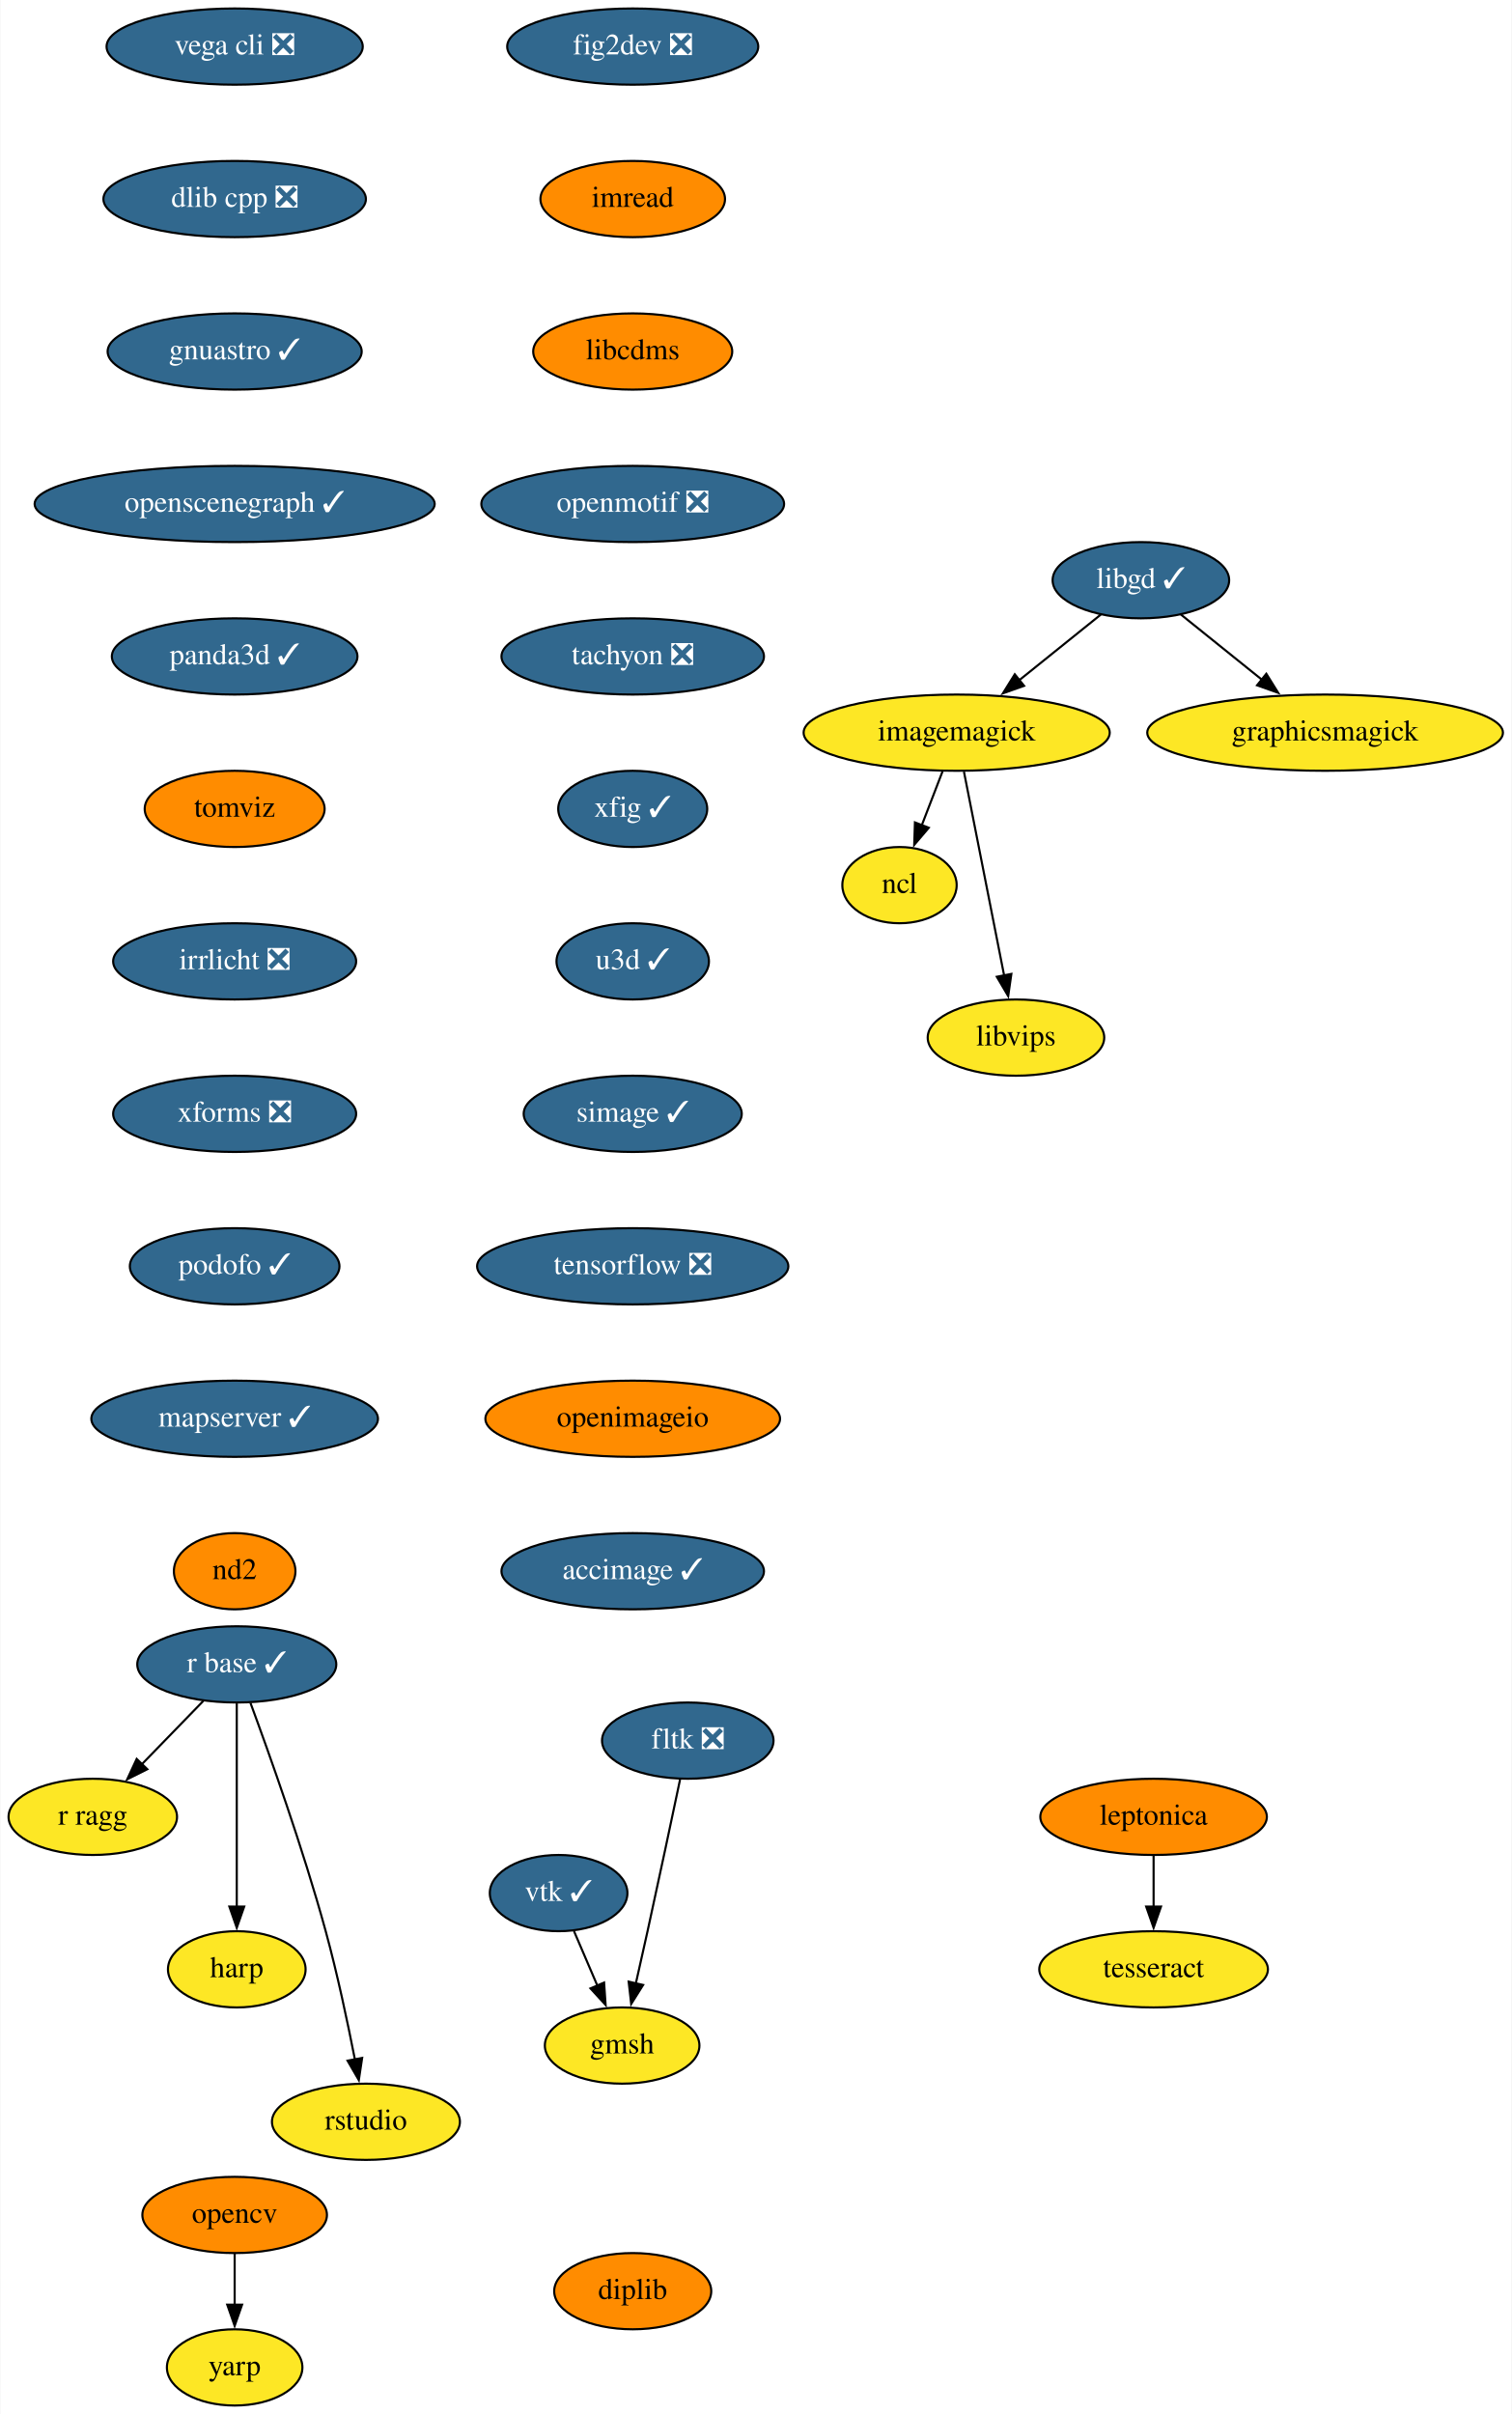
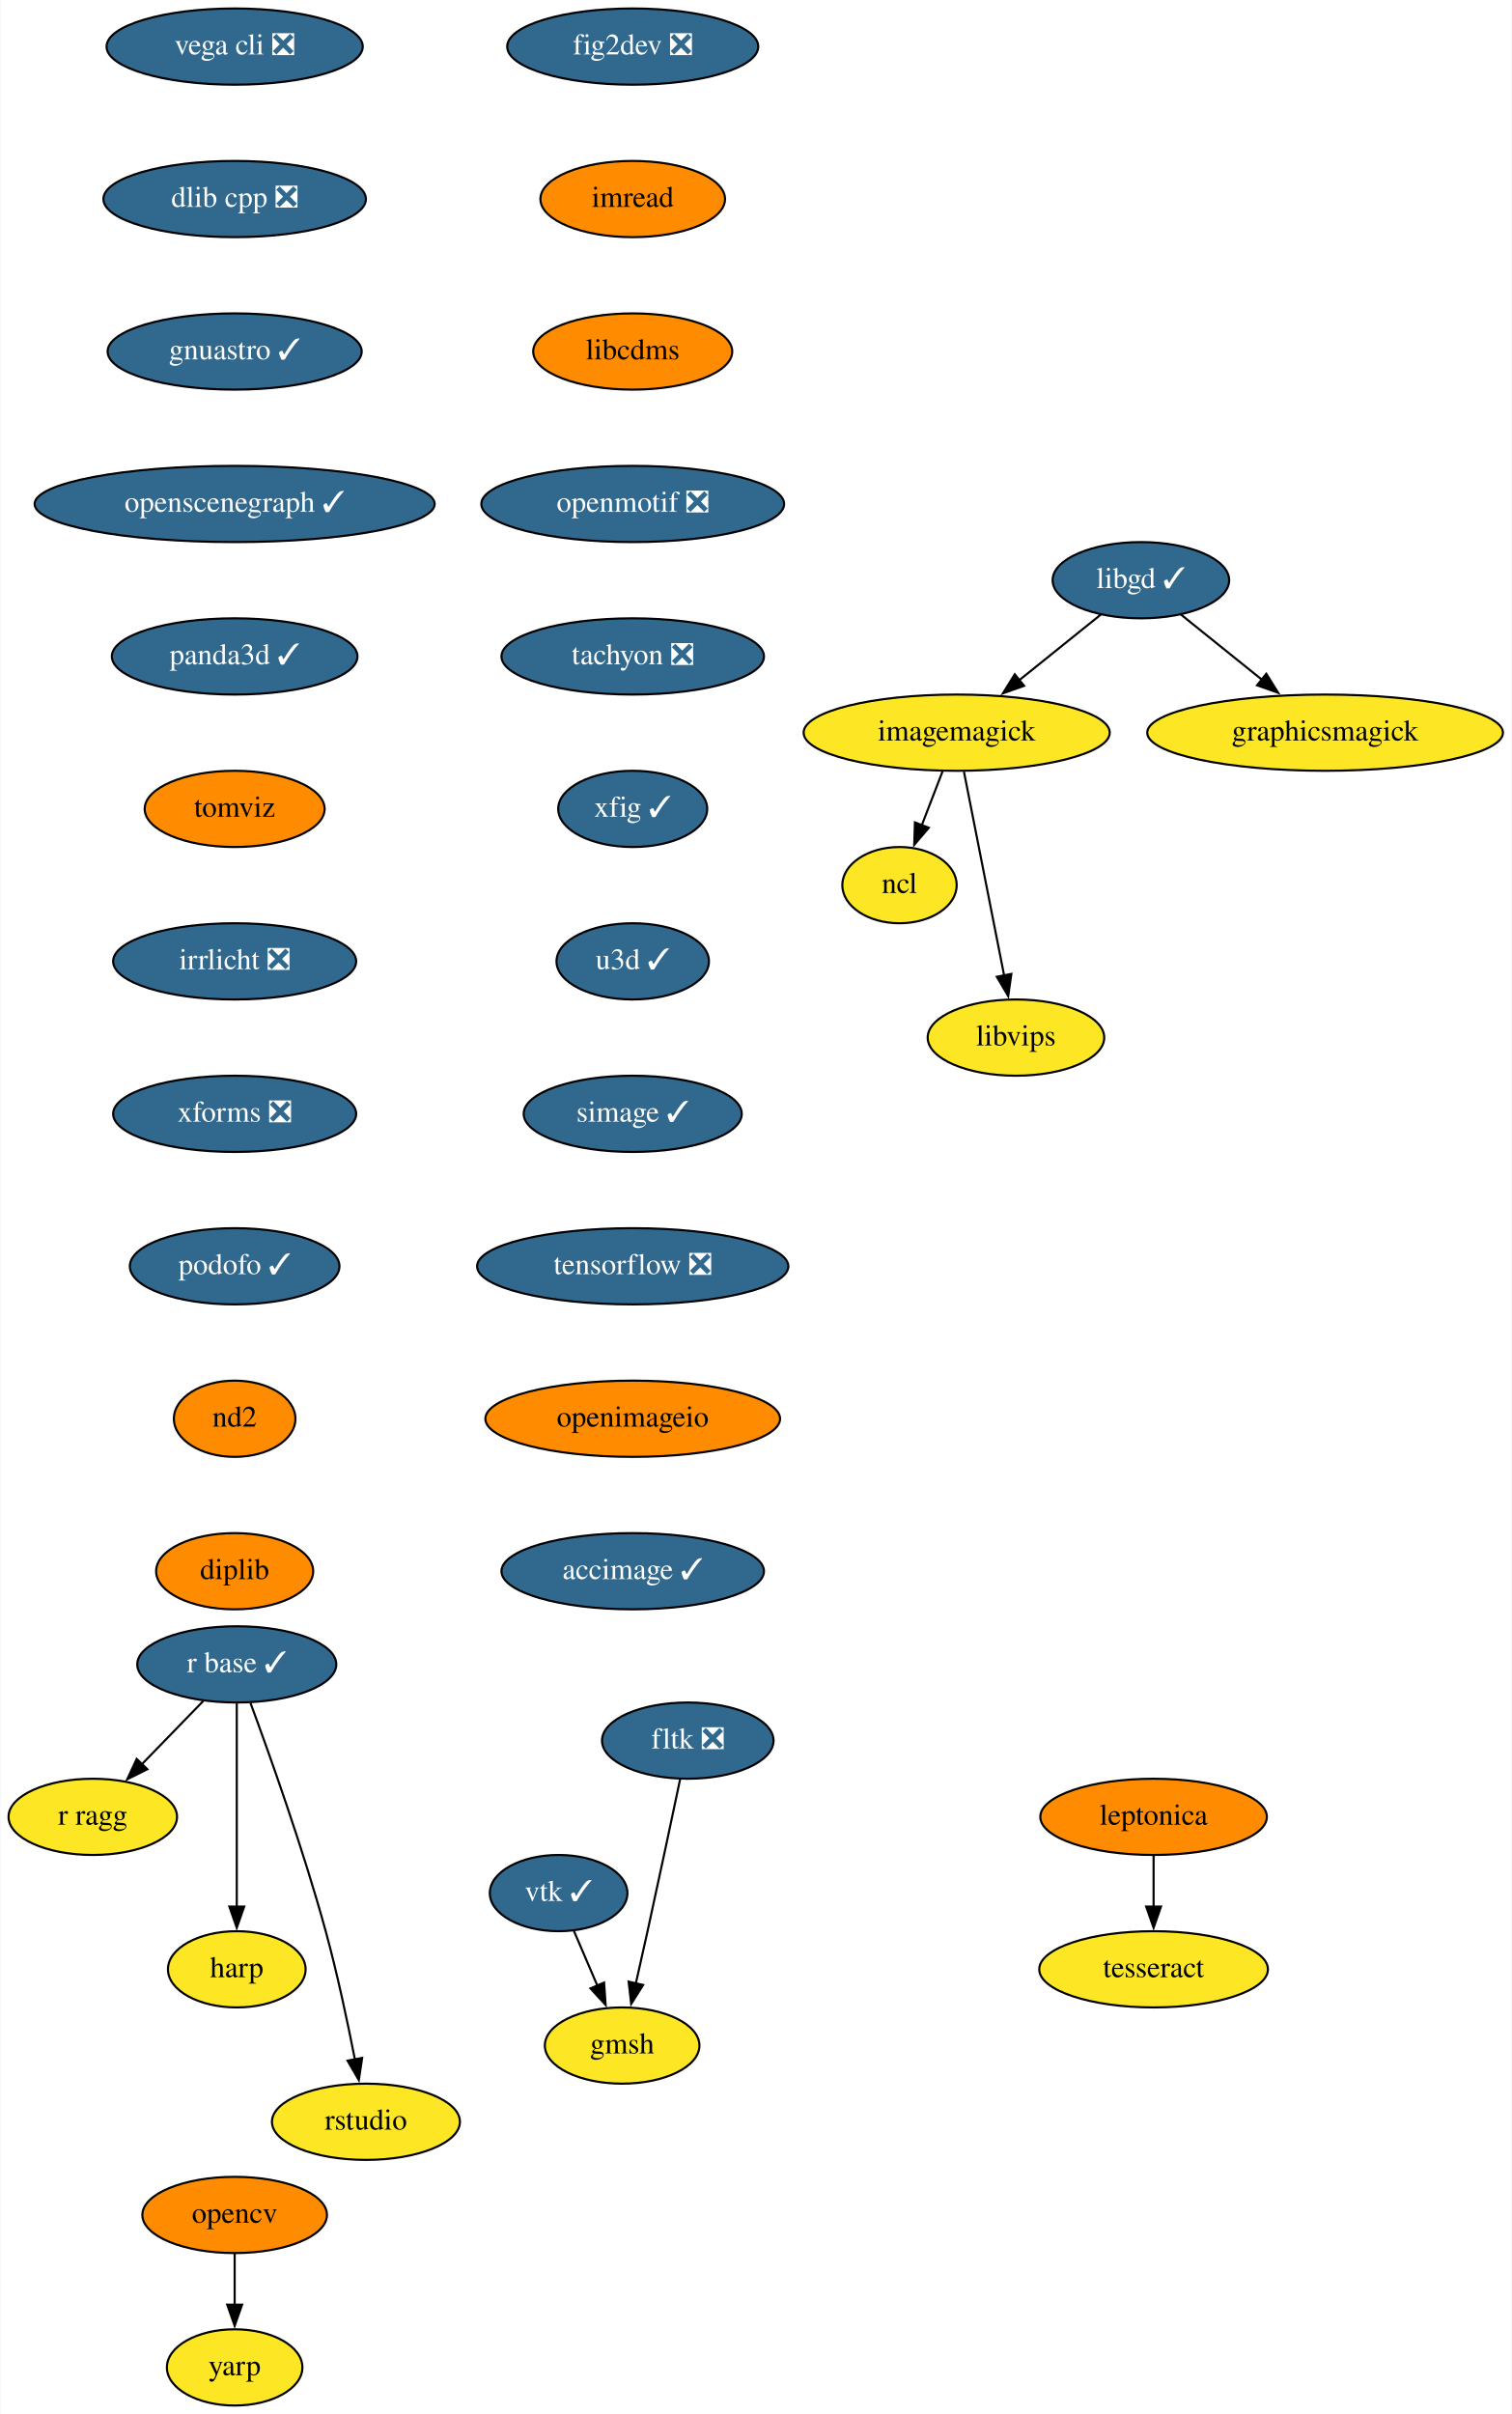
<svg xmlns="http://www.w3.org/2000/svg" xmlns:xlink="http://www.w3.org/1999/xlink" width="714pt" height="1140pt" viewBox="0.00 0.00 713.65 1140.00">
  <g id="graph0" class="graph" transform="scale(1 1) rotate(0) translate(4 1136)">
    <polygon fill="white" stroke="none" points="-4,4 -4,-1136 709.65,-1136 709.65,4 -4,4" />
    <g id="node1" class="node">
      <g id="a_node1">
        <a xlink:href="https://github.com/conda-forge/fig2dev-feedstock/pull/8" xlink:title="fig2dev ❎">
          <ellipse fill="#31688e" stroke="black" cx="294.65" cy="-1114" rx="59.29" ry="18" />
          <text text-anchor="middle" x="294.65" y="-1110.3" font-family="Times,serif" font-size="14.00" fill="white">fig2dev ❎</text>
        </a>
      </g>
    </g>
    <g id="node2" class="node">
      <g id="a_node2">
        <a xlink:href="https://github.com/conda-forge/imread-feedstock" xlink:title="imread">
          <ellipse fill="#ff8c00" stroke="black" cx="294.65" cy="-1042" rx="43.59" ry="18" />
          <text text-anchor="middle" x="294.65" y="-1038.3" font-family="Times,serif" font-size="14.00">imread</text>
        </a>
      </g>
    </g>
    <g id="node6" class="node">
      <g id="a_node6">
        <a xlink:href="https://github.com/conda-forge/libcdms-feedstock" xlink:title="libcdms">
          <ellipse fill="#ff8c00" stroke="black" cx="294.65" cy="-970" rx="47" ry="18" />
          <text text-anchor="middle" x="294.65" y="-966.3" font-family="Times,serif" font-size="14.00">libcdms</text>
        </a>
      </g>
    </g>
    <g id="node3" class="node">
      <g id="a_node3">
        <a xlink:href="https://github.com/conda-forge/imagemagick-feedstock" xlink:title="imagemagick">
          <ellipse fill="#fde725" stroke="black" cx="447.65" cy="-790" rx="72.29" ry="18" />
          <text text-anchor="middle" x="447.65" y="-786.3" font-family="Times,serif" font-size="14.00">imagemagick</text>
        </a>
      </g>
    </g>
    <g id="node4" class="node">
      <g id="a_node4">
        <a xlink:href="https://github.com/conda-forge/ncl-feedstock" xlink:title="ncl">
          <ellipse fill="#fde725" stroke="black" cx="420.65" cy="-718" rx="27" ry="18" />
          <text text-anchor="middle" x="420.65" y="-714.3" font-family="Times,serif" font-size="14.00">ncl</text>
        </a>
      </g>
    </g>
    <g id="edge2" class="edge">
      <path fill="none" stroke="black" d="M440.97,-771.7C438.02,-764.04 434.47,-754.85 431.18,-746.3" />
      <polygon fill="black" stroke="black" points="434.47,-745.1 427.6,-737.03 427.94,-747.62 434.47,-745.1" />
    </g>
    <g id="node5" class="node">
      <g id="a_node5">
        <a xlink:href="https://github.com/conda-forge/libvips-feedstock" xlink:title="libvips">
          <ellipse fill="#fde725" stroke="black" cx="475.65" cy="-646" rx="41.69" ry="18" />
          <text text-anchor="middle" x="475.65" y="-642.3" font-family="Times,serif" font-size="14.00">libvips</text>
        </a>
      </g>
    </g>
    <g id="edge3" class="edge">
      <path fill="none" stroke="black" d="M451.08,-771.59C455.83,-747.5 464.46,-703.75 470.12,-675.03" />
      <polygon fill="black" stroke="black" points="473.48,-676.08 471.98,-665.6 466.61,-674.73 473.48,-676.08" />
    </g>
    <g id="node7" class="node">
      <g id="a_node7">
        <a xlink:href="https://github.com/conda-forge/openmotif-feedstock/pull/12" xlink:title="openmotif ❎">
          <ellipse fill="#31688e" stroke="black" cx="294.65" cy="-898" rx="71.5" ry="18" />
          <text text-anchor="middle" x="294.65" y="-894.3" font-family="Times,serif" font-size="14.00" fill="white">openmotif ❎</text>
        </a>
      </g>
    </g>
    <g id="node12" class="node">
      <g id="a_node12">
        <a xlink:href="https://github.com/conda-forge/tachyon-feedstock/pull/5" xlink:title="tachyon ❎">
          <ellipse fill="#31688e" stroke="black" cx="294.65" cy="-826" rx="61.99" ry="18" />
          <text text-anchor="middle" x="294.65" y="-822.3" font-family="Times,serif" font-size="14.00" fill="white">tachyon ❎</text>
        </a>
      </g>
    </g>
    <g id="node8" class="node">
      <g id="a_node8">
        <a xlink:href="https://github.com/conda-forge/libgd-feedstock/pull/49" xlink:title="libgd ✓">
          <ellipse fill="#31688e" stroke="black" cx="534.65" cy="-862" rx="41.69" ry="18" />
          <text text-anchor="middle" x="534.65" y="-858.3" font-family="Times,serif" font-size="14.00" fill="white">libgd ✓</text>
        </a>
      </g>
    </g>
    <g id="edge6" class="edge">
      <path fill="none" stroke="black" d="M515.77,-845.81C504.51,-836.75 489.97,-825.05 477.21,-814.79" />
      <polygon fill="black" stroke="black" points="479.48,-812.12 469.49,-808.58 475.09,-817.57 479.48,-812.12" />
    </g>
    <g id="node9" class="node">
      <g id="a_node9">
        <a xlink:href="https://github.com/conda-forge/graphicsmagick-feedstock" xlink:title="graphicsmagick">
          <ellipse fill="#fde725" stroke="black" cx="621.65" cy="-790" rx="84" ry="18" />
          <text text-anchor="middle" x="621.65" y="-786.3" font-family="Times,serif" font-size="14.00">graphicsmagick</text>
        </a>
      </g>
    </g>
    <g id="edge7" class="edge">
      <path fill="none" stroke="black" d="M553.52,-845.81C564.7,-836.82 579.12,-825.22 591.81,-815.01" />
      <polygon fill="black" stroke="black" points="593.89,-817.82 599.49,-808.83 589.51,-812.37 593.89,-817.82" />
    </g>
    <g id="node10" class="node">
      <g id="a_node10">
        <a xlink:href="https://github.com/conda-forge/opencv-feedstock" xlink:title="opencv">
          <ellipse fill="#ff8c00" stroke="black" cx="106.65" cy="-90" rx="43.59" ry="18" />
          <text text-anchor="middle" x="106.65" y="-86.3" font-family="Times,serif" font-size="14.00">opencv</text>
        </a>
      </g>
    </g>
    <g id="node11" class="node">
      <g id="a_node11">
        <a xlink:href="https://github.com/conda-forge/yarp-feedstock" xlink:title="yarp">
          <ellipse fill="#fde725" stroke="black" cx="106.65" cy="-18" rx="32" ry="18" />
          <text text-anchor="middle" x="106.65" y="-14.3" font-family="Times,serif" font-size="14.00">yarp</text>
        </a>
      </g>
    </g>
    <g id="edge8" class="edge">
      <path fill="none" stroke="black" d="M106.65,-71.7C106.65,-64.41 106.65,-55.73 106.65,-47.54" />
      <polygon fill="black" stroke="black" points="110.15,-47.62 106.65,-37.62 103.15,-47.62 110.15,-47.62" />
    </g>
    <g id="node17" class="node">
      <g id="a_node17">
        <a xlink:href="https://github.com/conda-forge/xfig-feedstock/pull/6" xlink:title="xfig ✓">
          <ellipse fill="#31688e" stroke="black" cx="294.65" cy="-754" rx="35.19" ry="18" />
          <text text-anchor="middle" x="294.65" y="-750.3" font-family="Times,serif" font-size="14.00" fill="white">xfig ✓</text>
        </a>
      </g>
    </g>
    <g id="node13" class="node">
      <g id="a_node13">
        <a xlink:href="https://github.com/conda-forge/r-base-feedstock/pull/239" xlink:title="r base ✓">
          <ellipse fill="#31688e" stroke="black" cx="107.65" cy="-350" rx="47" ry="18" />
          <text text-anchor="middle" x="107.65" y="-346.3" font-family="Times,serif" font-size="14.00" fill="white">r base ✓</text>
        </a>
      </g>
    </g>
    <g id="node14" class="node">
      <g id="a_node14">
        <a xlink:href="https://github.com/conda-forge/r-ragg-feedstock" xlink:title="r ragg">
          <ellipse fill="#fde725" stroke="black" cx="39.65" cy="-278" rx="39.79" ry="18" />
          <text text-anchor="middle" x="39.65" y="-274.3" font-family="Times,serif" font-size="14.00">r ragg</text>
        </a>
      </g>
    </g>
    <g id="edge10" class="edge">
      <path fill="none" stroke="black" d="M91.87,-332.76C83.26,-323.89 72.42,-312.74 62.86,-302.89" />
      <polygon fill="black" stroke="black" points="65.4,-300.49 55.92,-295.75 60.38,-305.36 65.4,-300.49" />
    </g>
    <g id="node15" class="node">
      <g id="a_node15">
        <a xlink:href="https://github.com/conda-forge/harp-feedstock" xlink:title="harp">
          <ellipse fill="#fde725" stroke="black" cx="107.65" cy="-206" rx="32.5" ry="18" />
          <text text-anchor="middle" x="107.65" y="-202.3" font-family="Times,serif" font-size="14.00">harp</text>
        </a>
      </g>
    </g>
    <g id="edge11" class="edge">
      <path fill="none" stroke="black" d="M107.65,-331.59C107.65,-307.61 107.65,-264.14 107.65,-235.42" />
      <polygon fill="black" stroke="black" points="111.15,-235.62 107.65,-225.62 104.15,-235.62 111.15,-235.62" />
    </g>
    <g id="node16" class="node">
      <g id="a_node16">
        <a xlink:href="https://github.com/conda-forge/rstudio-feedstock" xlink:title="rstudio">
          <ellipse fill="#fde725" stroke="black" cx="168.65" cy="-134" rx="44.39" ry="18" />
          <text text-anchor="middle" x="168.65" y="-130.3" font-family="Times,serif" font-size="14.00">rstudio</text>
        </a>
      </g>
    </g>
    <g id="edge12" class="edge">
      <path fill="none" stroke="black" d="M114.12,-331.8C122.96,-307.88 138.95,-263.08 149.65,-224 155.14,-203.94 160.01,-180.98 163.44,-163.41" />
      <polygon fill="black" stroke="black" points="166.86,-164.17 165.29,-153.69 159.98,-162.85 166.86,-164.17" />
    </g>
    <g id="node18" class="node">
      <g id="a_node18">
        <a xlink:href="https://github.com/conda-forge/u3d-feedstock/pull/24" xlink:title="u3d ✓">
          <ellipse fill="#31688e" stroke="black" cx="294.65" cy="-682" rx="36" ry="18" />
          <text text-anchor="middle" x="294.65" y="-678.3" font-family="Times,serif" font-size="14.00" fill="white">u3d ✓</text>
        </a>
      </g>
    </g>
    <g id="node19" class="node">
      <g id="a_node19">
        <a xlink:href="https://github.com/conda-forge/simage-feedstock/pull/13" xlink:title="simage ✓">
          <ellipse fill="#31688e" stroke="black" cx="294.65" cy="-610" rx="51.5" ry="18" />
          <text text-anchor="middle" x="294.65" y="-606.3" font-family="Times,serif" font-size="14.00" fill="white">simage ✓</text>
        </a>
      </g>
    </g>
    <g id="node22" class="node">
      <g id="a_node22">
        <a xlink:href="https://github.com/conda-forge/tensorflow-feedstock/pull/303" xlink:title="tensorflow ❎">
          <ellipse fill="#31688e" stroke="black" cx="294.65" cy="-538" rx="73.5" ry="18" />
          <text text-anchor="middle" x="294.65" y="-534.3" font-family="Times,serif" font-size="14.00" fill="white">tensorflow ❎</text>
        </a>
      </g>
    </g>
    <g id="node20" class="node">
      <g id="a_node20">
        <a xlink:href="https://github.com/conda-forge/vtk-feedstock/pull/288" xlink:title="vtk ✓">
          <ellipse fill="#31688e" stroke="black" cx="259.65" cy="-242" rx="32.5" ry="18" />
          <text text-anchor="middle" x="259.65" y="-238.3" font-family="Times,serif" font-size="14.00" fill="white">vtk ✓</text>
        </a>
      </g>
    </g>
    <g id="node21" class="node">
      <g id="a_node21">
        <a xlink:href="https://github.com/conda-forge/gmsh-feedstock" xlink:title="gmsh">
          <ellipse fill="#fde725" stroke="black" cx="289.65" cy="-170" rx="36.5" ry="18" />
          <text text-anchor="middle" x="289.65" y="-166.3" font-family="Times,serif" font-size="14.00">gmsh</text>
        </a>
      </g>
    </g>
    <g id="edge16" class="edge">
      <path fill="none" stroke="black" d="M266.91,-224.05C270.23,-216.32 274.24,-206.96 277.96,-198.27" />
      <polygon fill="black" stroke="black" points="281.13,-199.75 281.85,-189.18 274.7,-196.99 281.13,-199.75" />
    </g>
    <g id="node23" class="node">
      <g id="a_node23">
        <a xlink:href="https://github.com/conda-forge/openimageio-feedstock" xlink:title="openimageio">
          <ellipse fill="#ff8c00" stroke="black" cx="294.65" cy="-466" rx="69.59" ry="18" />
          <text text-anchor="middle" x="294.65" y="-462.3" font-family="Times,serif" font-size="14.00">openimageio</text>
        </a>
      </g>
    </g>
    <g id="node27" class="node">
      <g id="a_node27">
        <a xlink:href="https://github.com/conda-forge/accimage-feedstock/pull/12" xlink:title="accimage ✓">
          <ellipse fill="#31688e" stroke="black" cx="294.65" cy="-394" rx="61.99" ry="18" />
          <text text-anchor="middle" x="294.65" y="-390.3" font-family="Times,serif" font-size="14.00" fill="white">accimage ✓</text>
        </a>
      </g>
    </g>
    <g id="node24" class="node">
      <g id="a_node24">
        <a xlink:href="https://github.com/conda-forge/leptonica-feedstock" xlink:title="leptonica">
          <ellipse fill="#ff8c00" stroke="black" cx="540.65" cy="-278" rx="53.5" ry="18" />
          <text text-anchor="middle" x="540.65" y="-274.3" font-family="Times,serif" font-size="14.00">leptonica</text>
        </a>
      </g>
    </g>
    <g id="node25" class="node">
      <g id="a_node25">
        <a xlink:href="https://github.com/conda-forge/tesseract-feedstock" xlink:title="tesseract">
          <ellipse fill="#fde725" stroke="black" cx="540.65" cy="-206" rx="54" ry="18" />
          <text text-anchor="middle" x="540.65" y="-202.3" font-family="Times,serif" font-size="14.00">tesseract</text>
        </a>
      </g>
    </g>
    <g id="edge19" class="edge">
      <path fill="none" stroke="black" d="M540.65,-259.7C540.65,-252.41 540.65,-243.73 540.65,-235.54" />
      <polygon fill="black" stroke="black" points="544.15,-235.62 540.65,-225.62 537.15,-235.62 544.15,-235.62" />
    </g>
    <g id="node26" class="node">
      <g id="a_node26">
        <a xlink:href="https://github.com/conda-forge/fltk-feedstock/pull/16" xlink:title="fltk ❎">
          <ellipse fill="#31688e" stroke="black" cx="320.65" cy="-314" rx="40.5" ry="18" />
          <text text-anchor="middle" x="320.65" y="-310.3" font-family="Times,serif" font-size="14.00" fill="white">fltk ❎</text>
        </a>
      </g>
    </g>
    <g id="edge20" class="edge">
      <path fill="none" stroke="black" d="M317,-295.59C313.22,-277.64 307.11,-248.84 301.65,-224 299.88,-215.95 297.92,-207.23 296.1,-199.22" />
      <polygon fill="black" stroke="black" points="299.56,-198.62 293.93,-189.65 292.73,-200.18 299.56,-198.62" />
    </g>
    <g id="node28" class="node">
      <g id="a_node28">
        <a xlink:href="https://github.com/conda-forge/vega-cli-feedstock/pull/24" xlink:title="vega cli ❎">
          <ellipse fill="#31688e" stroke="black" cx="106.65" cy="-1114" rx="60.5" ry="18" />
          <text text-anchor="middle" x="106.65" y="-1110.3" font-family="Times,serif" font-size="14.00" fill="white">vega cli ❎</text>
        </a>
      </g>
    </g>
    <g id="node29" class="node">
      <g id="a_node29">
        <a xlink:href="https://github.com/conda-forge/dlib-cpp-feedstock/pull/19" xlink:title="dlib cpp ❎">
          <ellipse fill="#31688e" stroke="black" cx="106.65" cy="-1042" rx="61.99" ry="18" />
          <text text-anchor="middle" x="106.65" y="-1038.3" font-family="Times,serif" font-size="14.00" fill="white">dlib cpp ❎</text>
        </a>
      </g>
    </g>
    <g id="node30" class="node">
      <g id="a_node30">
        <a xlink:href="https://github.com/conda-forge/gnuastro-feedstock/pull/27" xlink:title="gnuastro ✓">
          <ellipse fill="#31688e" stroke="black" cx="106.65" cy="-970" rx="60" ry="18" />
          <text text-anchor="middle" x="106.65" y="-966.3" font-family="Times,serif" font-size="14.00" fill="white">gnuastro ✓</text>
        </a>
      </g>
    </g>
    <g id="node31" class="node">
      <g id="a_node31">
        <a xlink:href="https://github.com/conda-forge/openscenegraph-feedstock/pull/24" xlink:title="openscenegraph ✓">
          <ellipse fill="#31688e" stroke="black" cx="106.65" cy="-898" rx="94.48" ry="18" />
          <text text-anchor="middle" x="106.65" y="-894.3" font-family="Times,serif" font-size="14.00" fill="white">openscenegraph ✓</text>
        </a>
      </g>
    </g>
    <g id="node32" class="node">
      <g id="a_node32">
        <a xlink:href="https://github.com/conda-forge/panda3d-feedstock/pull/28" xlink:title="panda3d ✓">
          <ellipse fill="#31688e" stroke="black" cx="106.65" cy="-826" rx="58" ry="18" />
          <text text-anchor="middle" x="106.65" y="-822.3" font-family="Times,serif" font-size="14.00" fill="white">panda3d ✓</text>
        </a>
      </g>
    </g>
    <g id="node33" class="node">
      <g id="a_node33">
        <a xlink:href="https://github.com/conda-forge/tomviz-feedstock" xlink:title="tomviz">
          <ellipse fill="#ff8c00" stroke="black" cx="106.65" cy="-754" rx="42.49" ry="18" />
          <text text-anchor="middle" x="106.65" y="-750.3" font-family="Times,serif" font-size="14.00">tomviz</text>
        </a>
      </g>
    </g>
    <g id="node34" class="node">
      <g id="a_node34">
        <a xlink:href="https://github.com/conda-forge/irrlicht-feedstock/pull/10" xlink:title="irrlicht ❎">
          <ellipse fill="#31688e" stroke="black" cx="106.65" cy="-682" rx="57.39" ry="18" />
          <text text-anchor="middle" x="106.65" y="-678.3" font-family="Times,serif" font-size="14.00" fill="white">irrlicht ❎</text>
        </a>
      </g>
    </g>
    <g id="node35" class="node">
      <g id="a_node35">
        <a xlink:href="https://github.com/conda-forge/xforms-feedstock/pull/2" xlink:title="xforms ❎">
          <ellipse fill="#31688e" stroke="black" cx="106.65" cy="-610" rx="57.39" ry="18" />
          <text text-anchor="middle" x="106.65" y="-606.3" font-family="Times,serif" font-size="14.00" fill="white">xforms ❎</text>
        </a>
      </g>
    </g>
    <g id="node36" class="node">
      <g id="a_node36">
        <a xlink:href="https://github.com/conda-forge/podofo-feedstock/pull/4" xlink:title="podofo ✓">
          <ellipse fill="#31688e" stroke="black" cx="106.65" cy="-538" rx="49.5" ry="18" />
          <text text-anchor="middle" x="106.65" y="-534.3" font-family="Times,serif" font-size="14.00" fill="white">podofo ✓</text>
        </a>
      </g>
    </g>
    <g id="node37" class="node">
      <g id="a_node37">
-         <a xlink:href="https://github.com/conda-forge/mapserver-feedstock/pull/23" xlink:title="mapserver ✓">
-           <ellipse fill="#31688e" stroke="black" cx="106.65" cy="-466" rx="67.69" ry="18" />
-           <text text-anchor="middle" x="106.65" y="-462.3" font-family="Times,serif" font-size="14.00" fill="white">mapserver ✓</text>
+         <a xlink:href="https://github.com/conda-forge/nd2-feedstock" xlink:title="nd2">
+           <ellipse fill="#ff8c00" stroke="black" cx="106.65" cy="-466" rx="28.7" ry="18" />
+           <text text-anchor="middle" x="106.65" y="-462.3" font-family="Times,serif" font-size="14.00">nd2</text>
        </a>
      </g>
    </g>
    <g id="node38" class="node">
      <g id="a_node38">
-         <a xlink:href="https://github.com/conda-forge/nd2-feedstock" xlink:title="nd2">
-           <ellipse fill="#ff8c00" stroke="black" cx="106.65" cy="-394" rx="28.7" ry="18" />
-           <text text-anchor="middle" x="106.65" y="-390.3" font-family="Times,serif" font-size="14.00">nd2</text>
-         </a>
-       </g>
-     </g>
-     <g id="node39" class="node">
-       <g id="a_node39">
        <a xlink:href="https://github.com/conda-forge/diplib-feedstock" xlink:title="diplib">
-           <ellipse fill="#ff8c00" stroke="black" cx="294.65" cy="-54" rx="37.09" ry="18" />
-           <text text-anchor="middle" x="294.65" y="-50.3" font-family="Times,serif" font-size="14.00">diplib</text>
+           <ellipse fill="#ff8c00" stroke="black" cx="106.65" cy="-394" rx="37.09" ry="18" />
+           <text text-anchor="middle" x="106.65" y="-390.3" font-family="Times,serif" font-size="14.00">diplib</text>
        </a>
      </g>
    </g>
  </g>
</svg>
